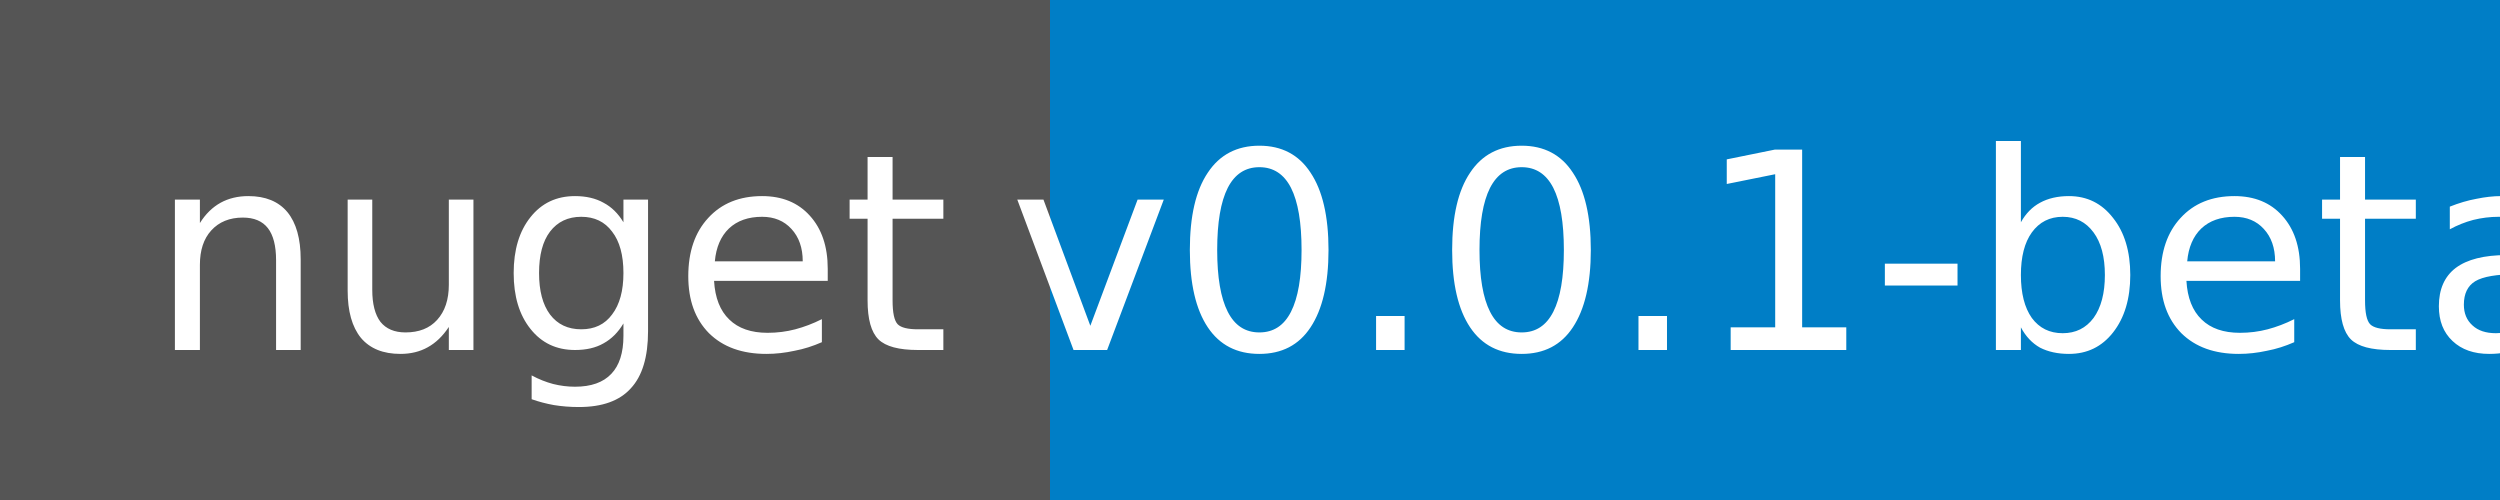
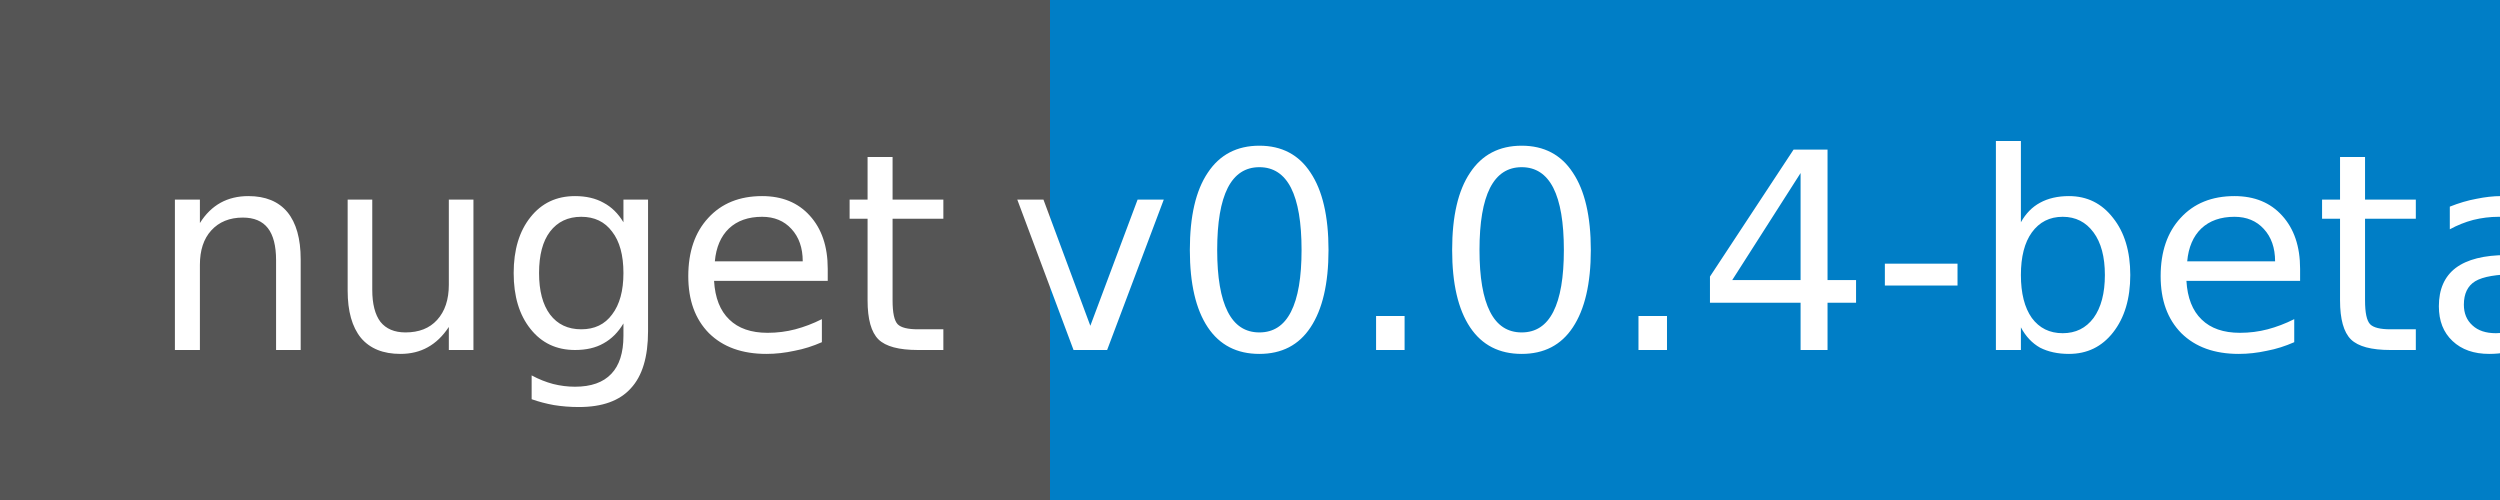
<svg xmlns="http://www.w3.org/2000/svg" width="100" height="20">
  <g shape-rendering="crispEdges">
    <path fill="#555" d="M0 0h42v20H0z" />
    <path fill="#007ec6" d="M42 0h58v20H42z" />
  </g>
  <g fill="#fff" text-anchor="middle" font-family="DejaVu Sans,Verdana,Geneva,sans-serif" font-size="11">
    <text x="22" y="14">nuget</text>
-     <text x="72" y="14">v0.0.1-beta</text>
+     <text x="72" y="14">v0.0.4-beta</text>
  </g>
</svg>
